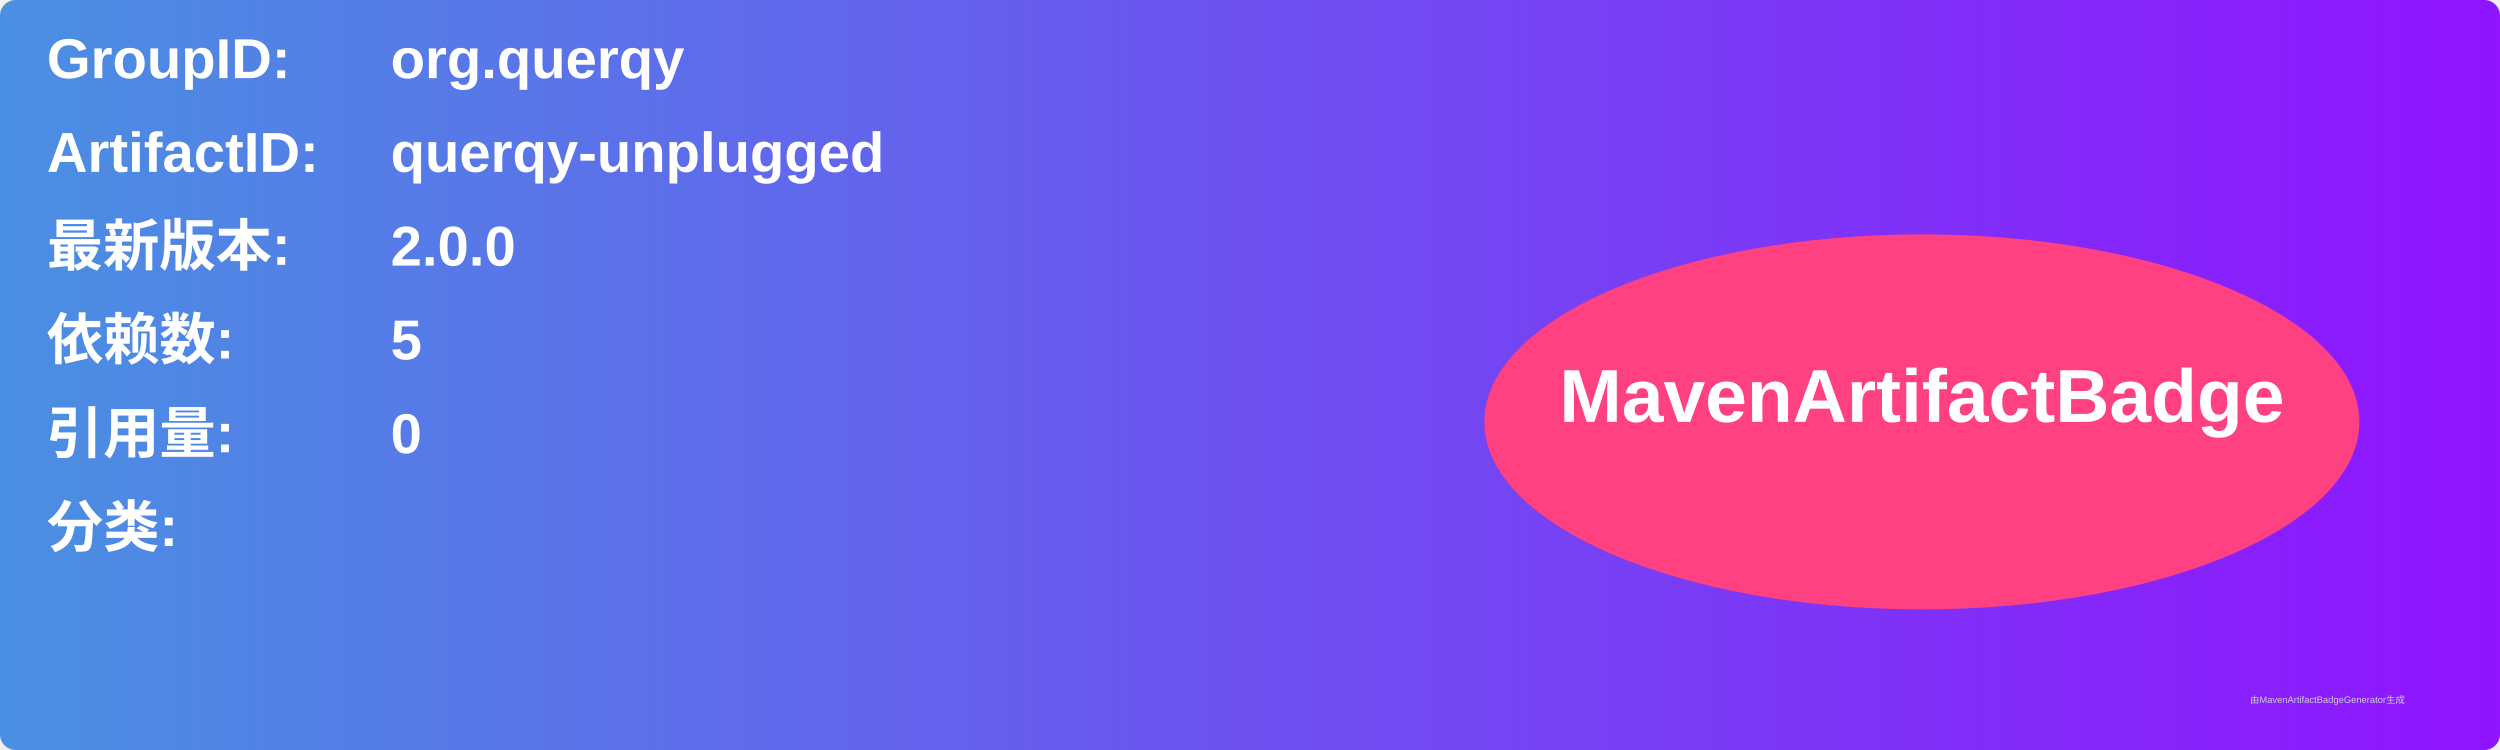
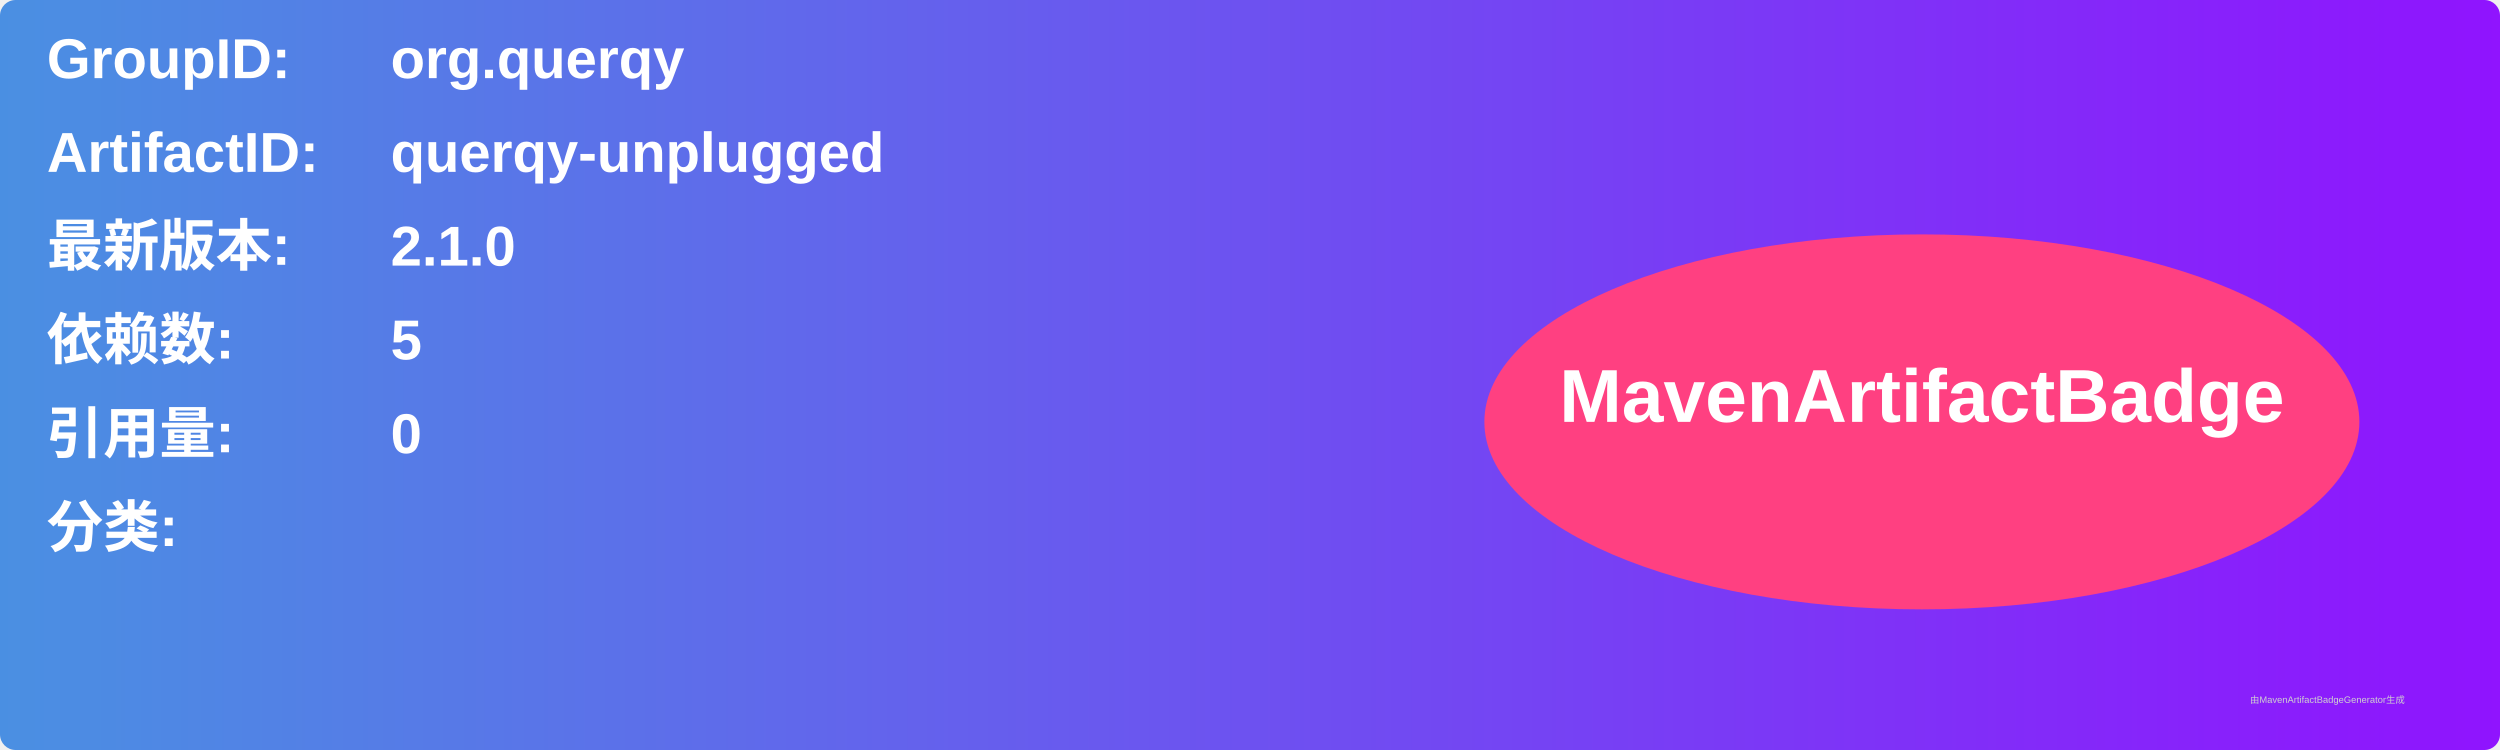
<svg xmlns="http://www.w3.org/2000/svg" width="800" height="240" viewBox="0 0 800 240">
  <linearGradient id="grad" x1="0%" y1="0%" x2="100%" y2="0%">
    <stop offset="0%" stop-color="#4a90e2" />
    <stop offset="100%" stop-color="#9013fe" />
  </linearGradient>
  <rect width="100%" height="100%" rx="5" ry="5" fill="url(#grad)" />
  <g transform="translate(15, 15)">
    <text x="0" y="10" font-family="Arial" font-size="18" fill="white" font-weight="bold" width="260">GroupID:</text>
    <text x="110" y="10" font-family="Arial" font-size="18" fill="white" font-weight="bold" width="460">org.querqy</text>
    <text x="0" y="40" font-family="Arial" font-size="18" fill="white" font-weight="bold" width="260">ArtifactID:</text>
    <text x="110" y="40" font-family="Arial" font-size="18" fill="white" font-weight="bold" width="460">querqy-unplugged</text>
    <text x="0" y="70" font-family="Arial" font-size="18" fill="white" font-weight="bold">最新版本:</text>
    <text x="110" y="70" font-family="Arial" font-size="18" fill="white" font-weight="bold">
-       <tspan font-weight="bold">2.0.0</tspan>
+       <tspan font-weight="bold">2.1.0</tspan>
    </text>
    <text x="0" y="100" font-family="Arial" font-size="18" fill="white" font-weight="bold">依赖数: </text>
    <text x="110" y="100" font-family="Arial" font-size="18" fill="white">
      <tspan font-weight="bold">5</tspan>
    </text>
    <text x="0" y="130" font-family="Arial" font-size="18" fill="white" font-weight="bold">引用量: </text>
    <text x="110" y="130" font-family="Arial" font-size="18" fill="white">
      <tspan font-weight="bold">0</tspan>
    </text>
    <text x="0" y="160" font-family="Arial" font-size="18" fill="white" font-weight="bold">分类:</text>
    <text x="10" y="190" font-family="Arial" font-size="10" fill="white">
      <tspan font-weight="bold" />
    </text>
    <ellipse cx="600" cy="120" rx="140" ry="60" fill="#ff4081" />
    <text x="600" y="120" text-anchor="middle" font-family="Arial" font-size="24" fill="white" font-weight="bold">MavenArtifactBadge</text>
  </g>
  <text x="720" y="225" font-family="Arial" font-size="3" fill="#d0d0d0">由MavenArtifactBadgeGenerator生成</text>
</svg>
